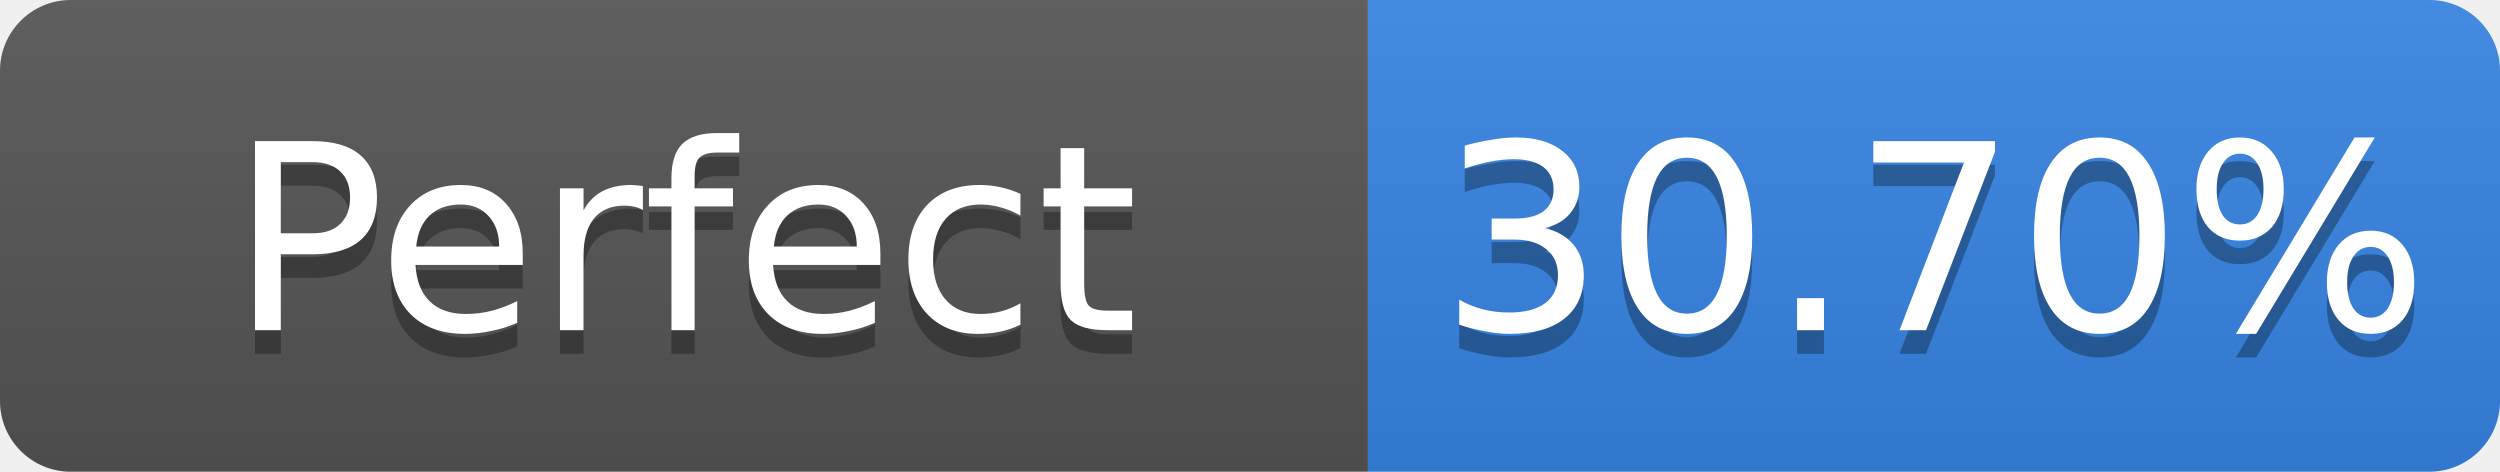
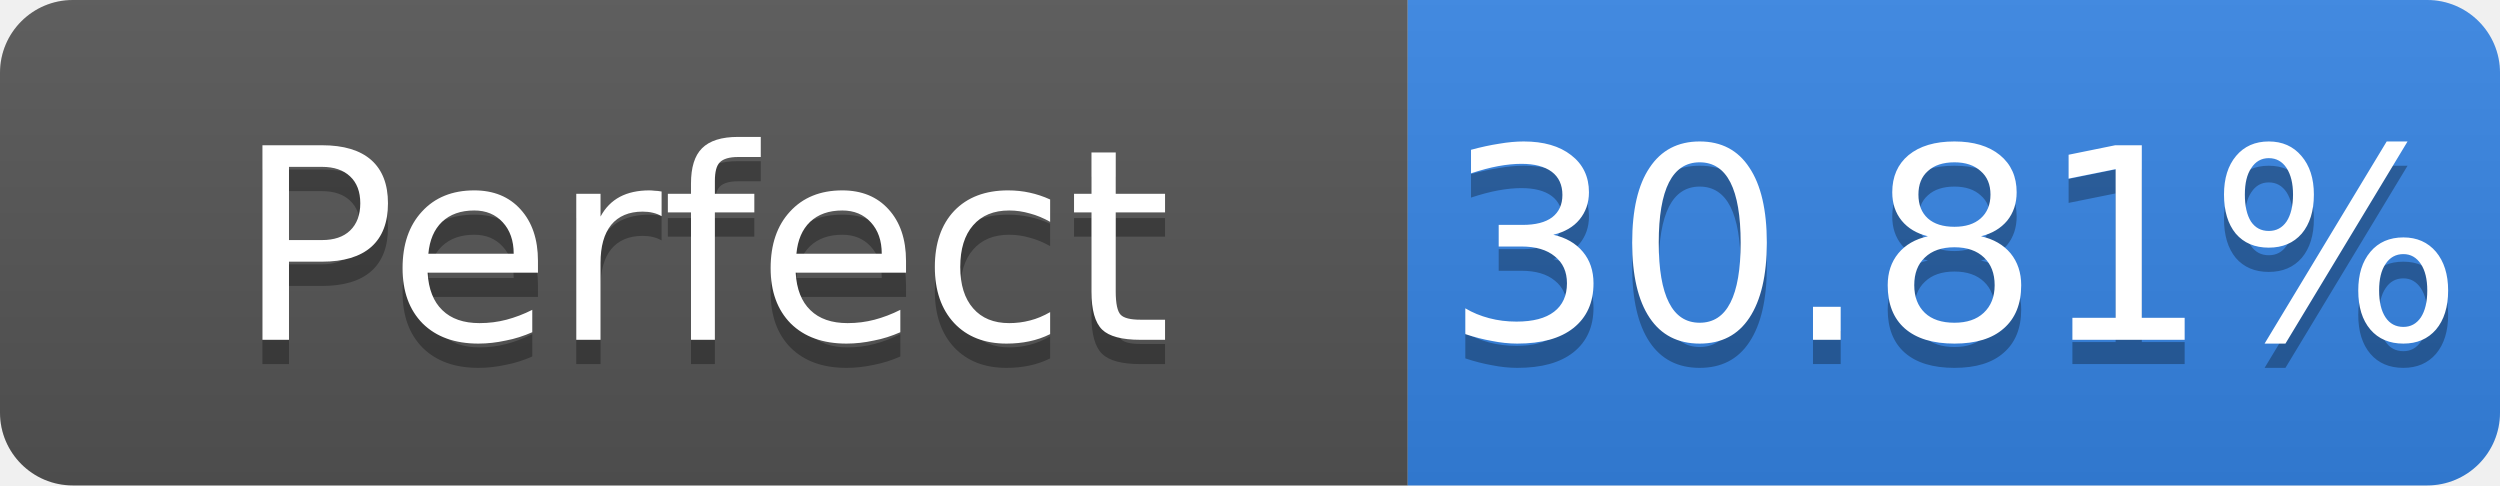
- <svg xmlns="http://www.w3.org/2000/svg" width="106" height="20" role="img" aria-label="Perfect: 30.70%">
+ <svg xmlns="http://www.w3.org/2000/svg" width="103" height="20" role="img" aria-label="Perfect: 30.81%">
  <linearGradient id="s" x2="0" y2="100%">
    <stop offset="0" stop-color="#bbb" stop-opacity=".1" />
    <stop offset="1" stop-opacity=".1" />
  </linearGradient>
  <clipPath id="r">
-     <rect width="106" height="20" rx="3" fill="#fff" />
+     <rect width="103" height="20" rx="3" fill="#fff" />
  </clipPath>
  <g clip-path="url(#r)">
    <rect width="58" height="20" fill="#555" />
-     <rect x="58" width="48" height="20" fill="#3584e4" />
-     <rect width="106" height="20" fill="url(#s)" />
+     <rect x="58" width="45" height="20" fill="#3584e4" />
+     <rect width="103" height="20" fill="url(#s)" />
  </g>
  <g fill="#fff" text-anchor="middle" font-family="Verdana,Geneva,DejaVu Sans,sans-serif" font-size="11">
    <text x="29.0" y="15" fill="#010101" fill-opacity=".3">Perfect</text>
    <text x="29.0" y="14">Perfect</text>
-     <text x="82.0" y="15" fill="#010101" fill-opacity=".3">30.70%</text>
-     <text x="82.0" y="14">30.70%</text>
+     <text x="80.5" y="15" fill="#010101" fill-opacity=".3">30.81%</text>
+     <text x="80.5" y="14">30.81%</text>
  </g>
</svg>
